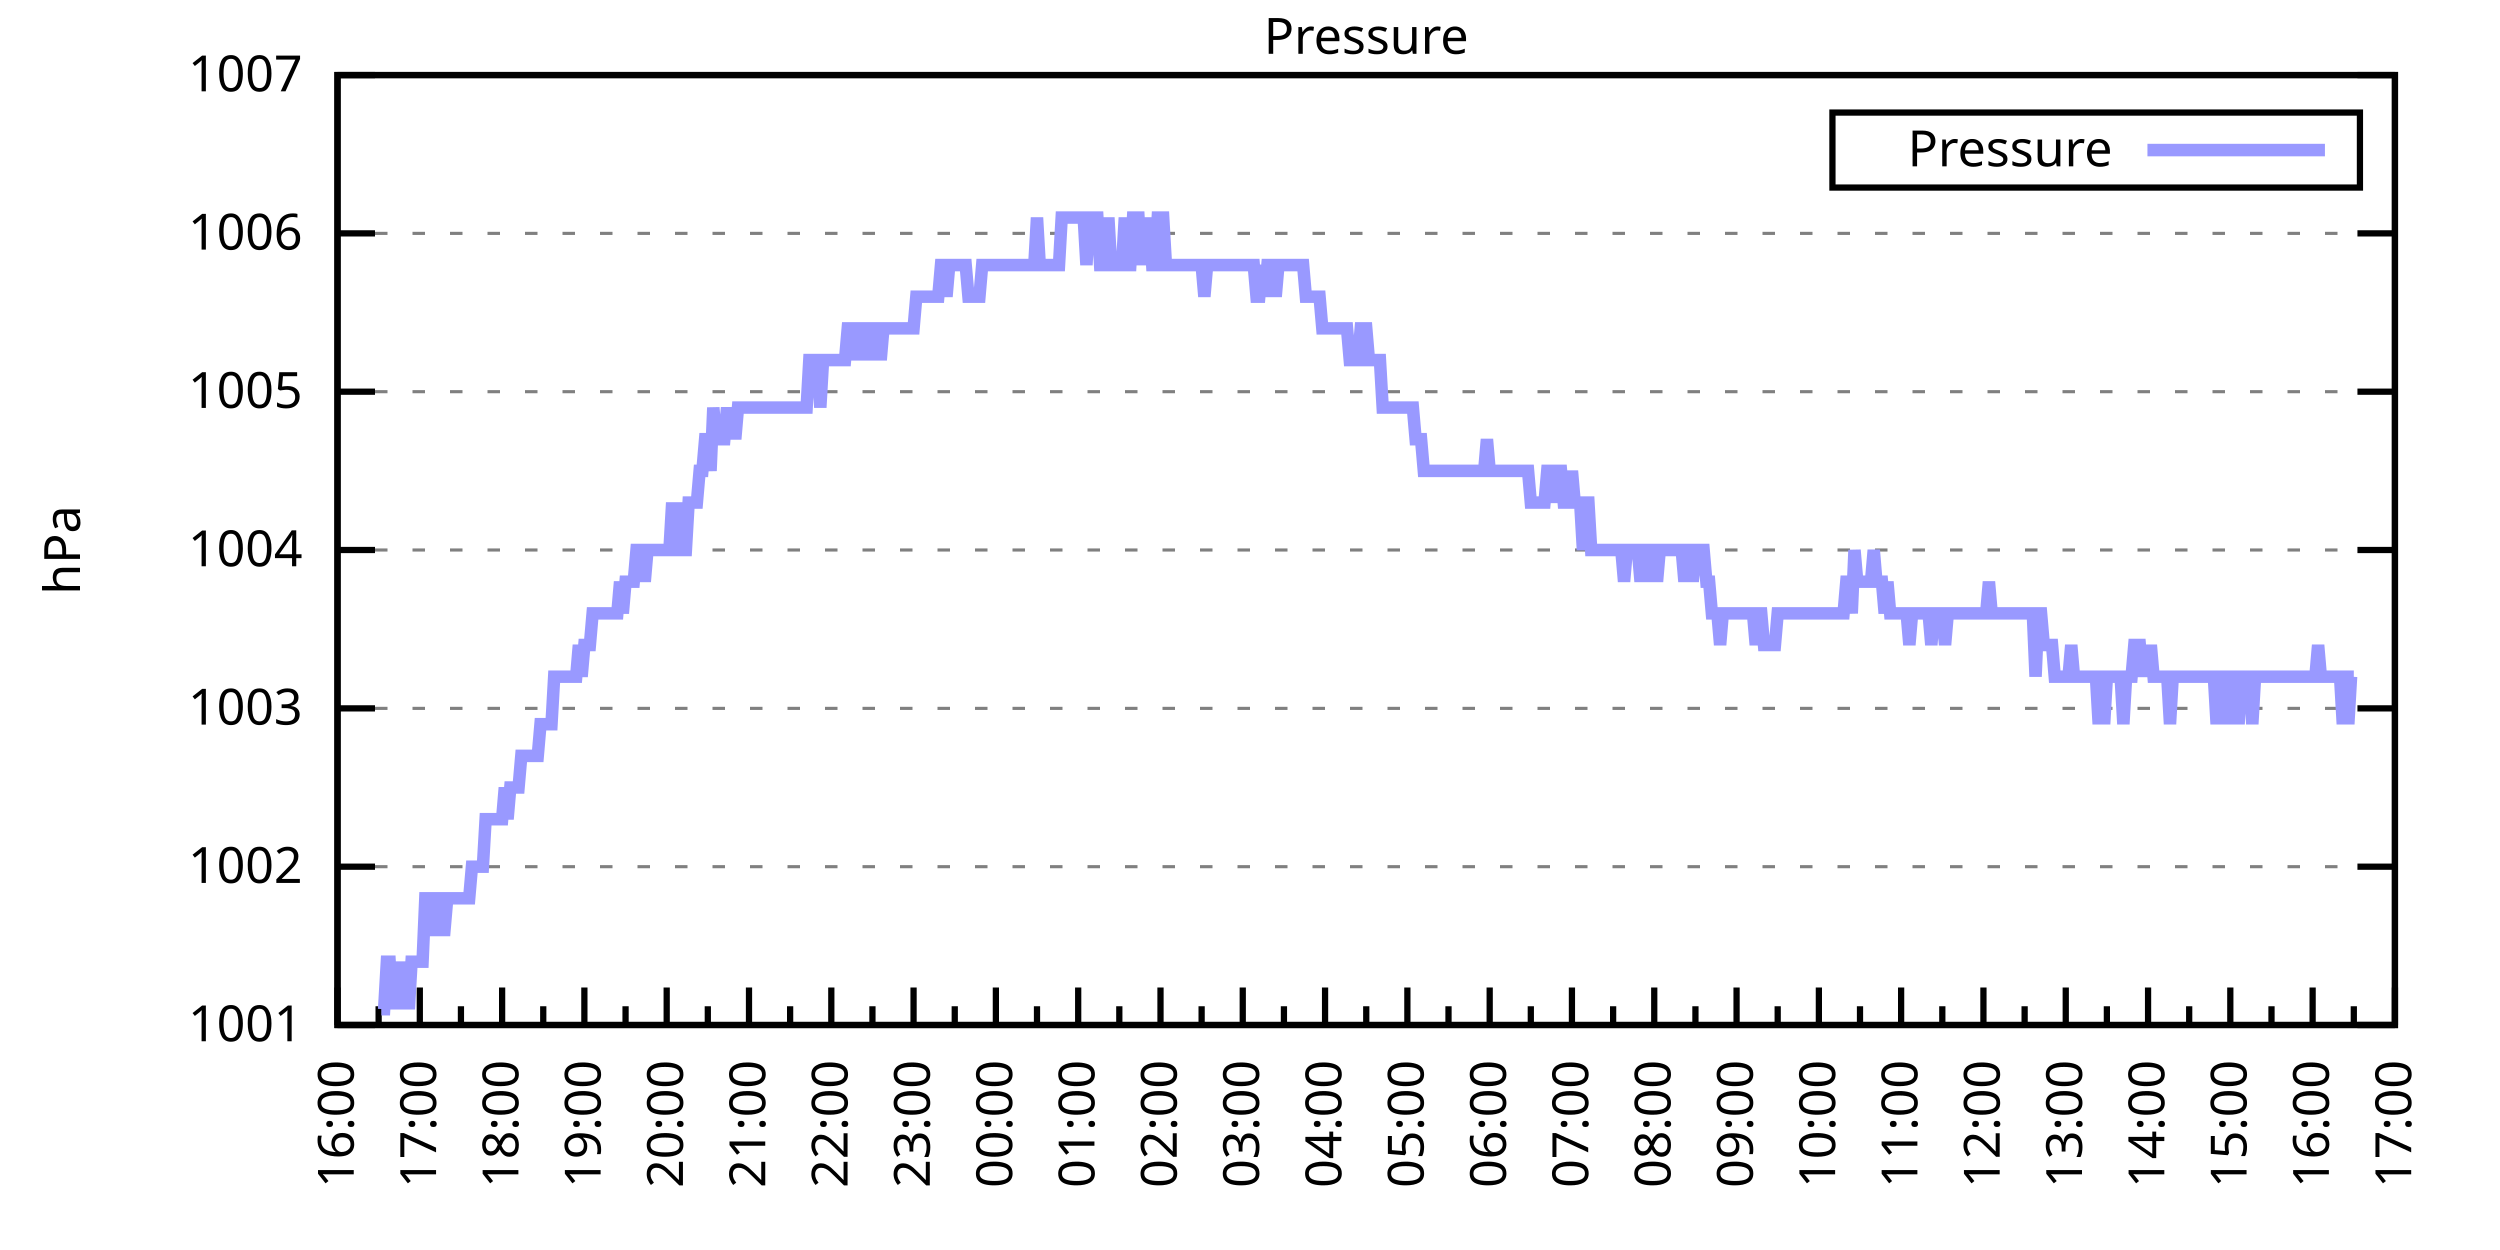
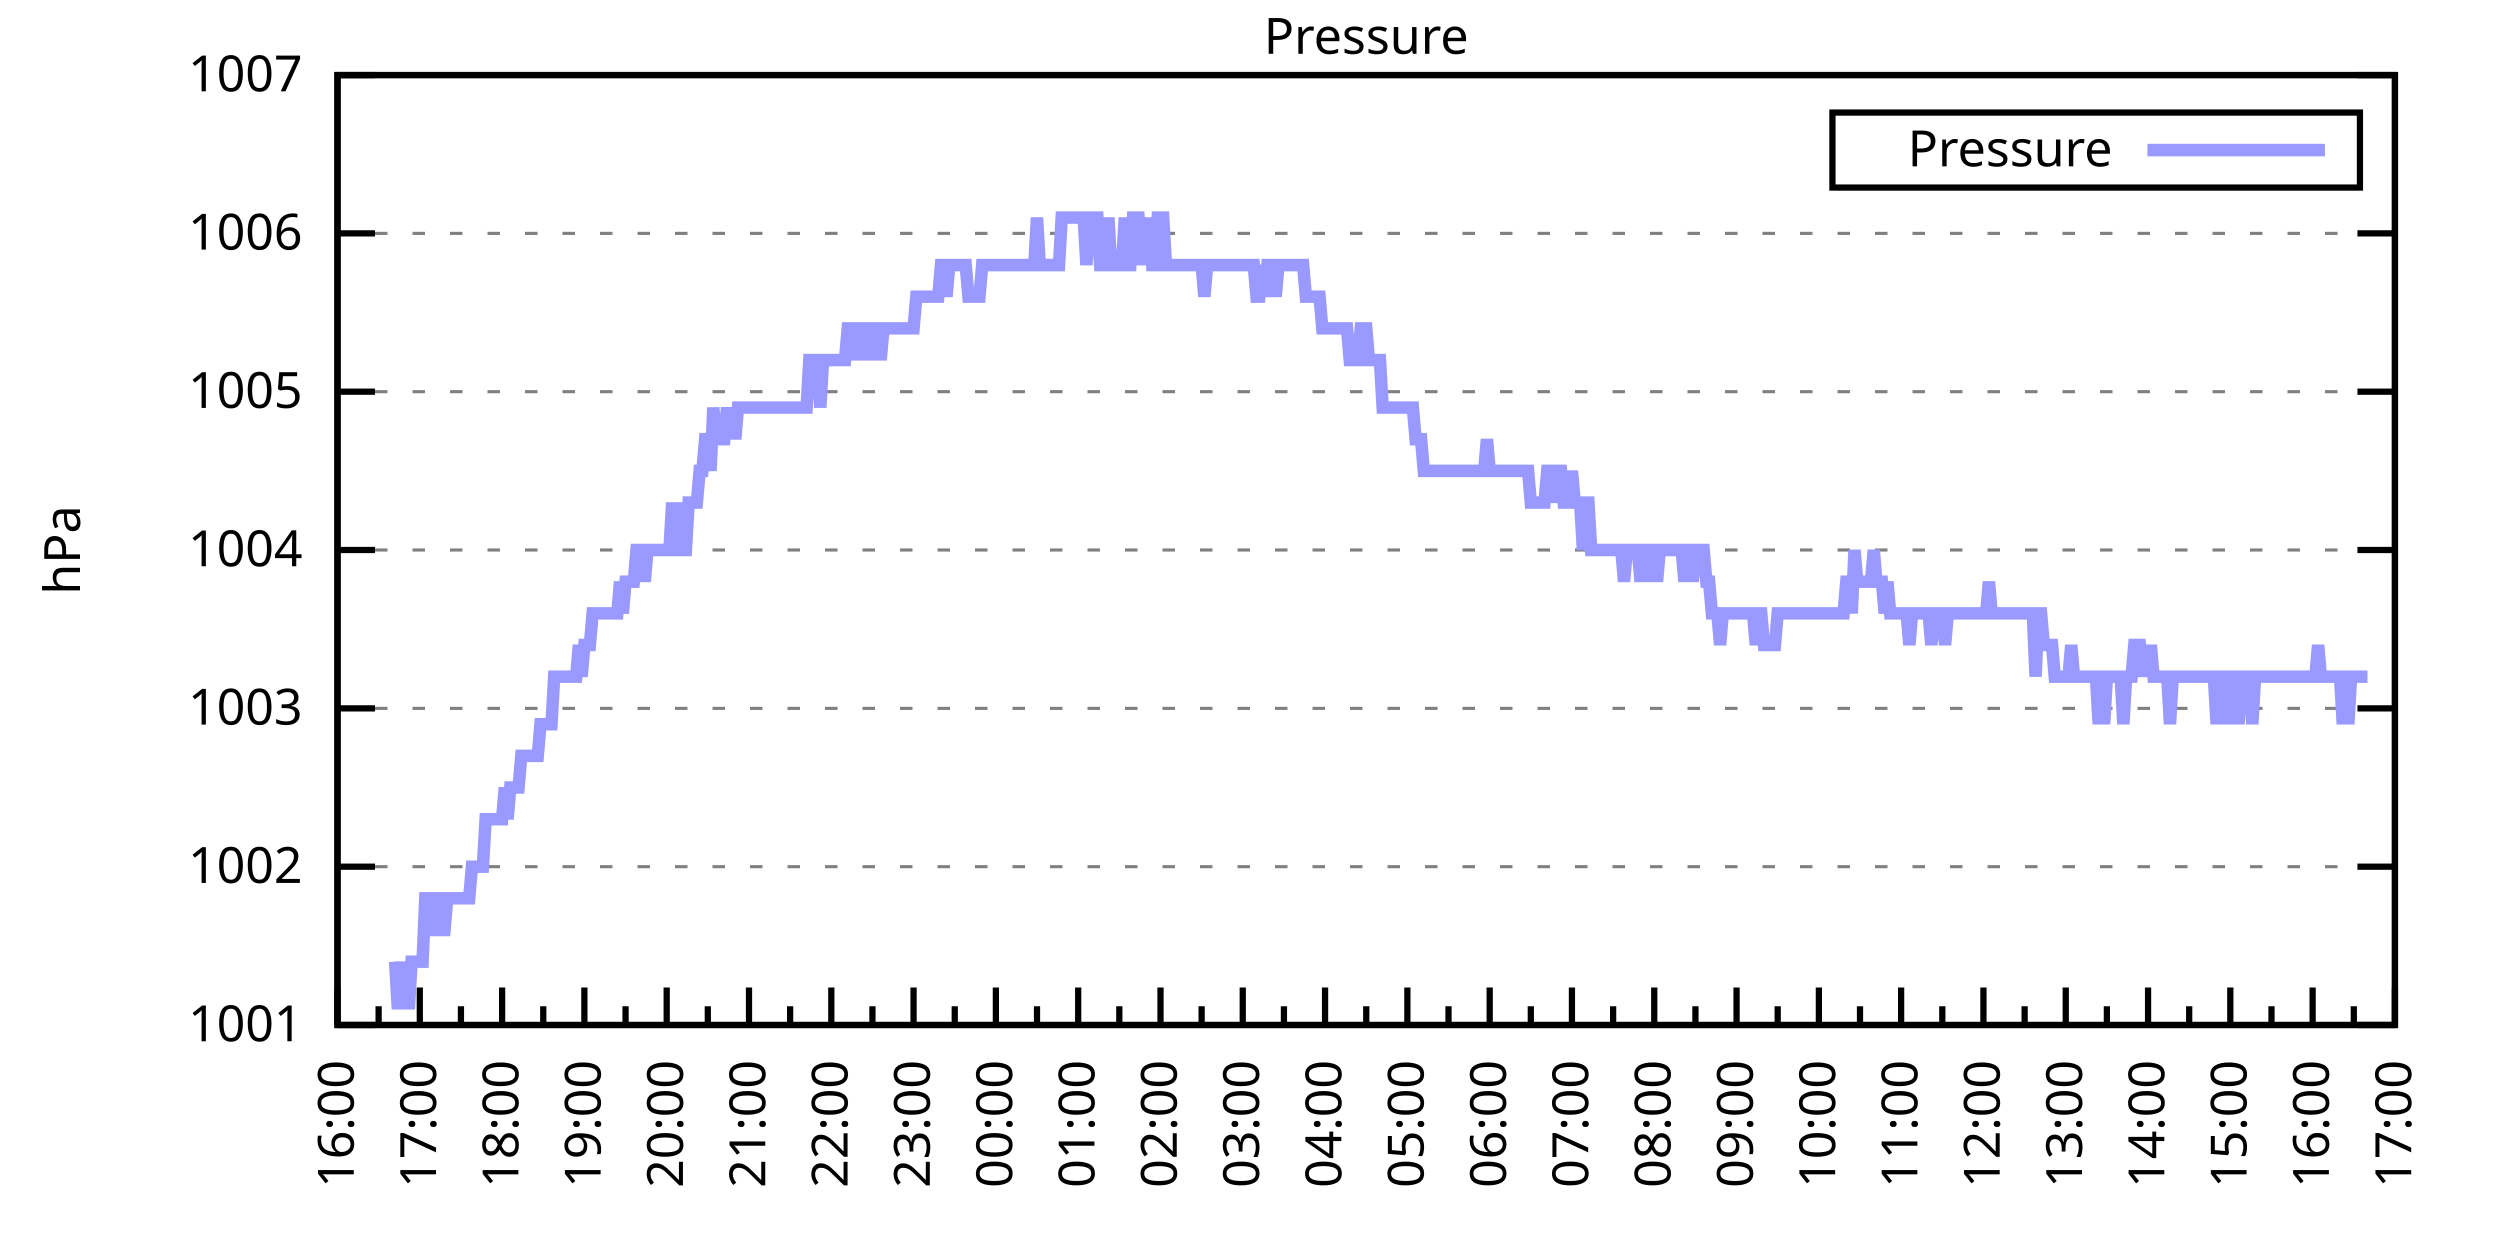
<svg xmlns="http://www.w3.org/2000/svg" xmlns:xlink="http://www.w3.org/1999/xlink" width="400" height="200" viewBox="0 0 400 200">
  <g id="gnuplot_canvas">
    <rect x="0" y="0" width="400" height="200" fill="none" />
    <defs>
      <circle id="gpDot" r="0.5" stroke-width="0.5" stroke="currentColor" />
      <path id="gpPt0" stroke-width="0.333" stroke="currentColor" d="M-1,0 h2 M0,-1 v2" />
      <path id="gpPt1" stroke-width="0.333" stroke="currentColor" d="M-1,-1 L1,1 M1,-1 L-1,1" />
      <path id="gpPt2" stroke-width="0.333" stroke="currentColor" d="M-1,0 L1,0 M0,-1 L0,1 M-1,-1 L1,1 M-1,1 L1,-1" />
      <rect id="gpPt3" stroke-width="0.333" stroke="currentColor" x="-1" y="-1" width="2" height="2" />
      <rect id="gpPt4" stroke-width="0.333" stroke="currentColor" fill="currentColor" x="-1" y="-1" width="2" height="2" />
      <circle id="gpPt5" stroke-width="0.333" stroke="currentColor" cx="0" cy="0" r="1" />
      <use xlink:href="#gpPt5" id="gpPt6" fill="currentColor" stroke="none" />
      <path id="gpPt7" stroke-width="0.333" stroke="currentColor" d="M0,-1.33 L-1.33,0.67 L1.33,0.67 z" />
      <use xlink:href="#gpPt7" id="gpPt8" fill="currentColor" stroke="none" />
      <use xlink:href="#gpPt7" id="gpPt9" stroke="currentColor" transform="rotate(180)" />
      <use xlink:href="#gpPt9" id="gpPt10" fill="currentColor" stroke="none" />
      <use xlink:href="#gpPt3" id="gpPt11" stroke="currentColor" transform="rotate(45)" />
      <use xlink:href="#gpPt11" id="gpPt12" fill="currentColor" stroke="none" />
      <path id="gpPt13" stroke-width="0.333" stroke="currentColor" d="M0,1.330 L1.265,0.411 L0.782,-1.067 L-0.782,-1.076 L-1.265,0.411 z" />
      <use xlink:href="#gpPt13" id="gpPt14" fill="currentColor" stroke="none" />
      <filter id="textbox" filterUnits="objectBoundingBox" x="0" y="0" height="1" width="1">
        <feFlood flood-color="white" flood-opacity="1" result="bgnd" />
        <feComposite in="SourceGraphic" in2="bgnd" operator="atop" />
      </filter>
      <filter id="greybox" filterUnits="objectBoundingBox" x="0" y="0" height="1" width="1">
        <feFlood flood-color="lightgrey" flood-opacity="1" result="grey" />
        <feComposite in="SourceGraphic" in2="grey" operator="atop" />
      </filter>
    </defs>
    <g fill="none" color="white" stroke="currentColor" stroke-width="1.00" stroke-linecap="butt" stroke-linejoin="miter">
</g>
    <g fill="none" color="black" stroke="currentColor" stroke-width="1.00" stroke-linecap="butt" stroke-linejoin="miter">
      <g stroke="none" shape-rendering="crispEdges">
        <polygon fill="rgb(255, 255, 255)" points="54.00,164.00 383.18,164.00 383.18,12.02 54.00,12.02 " />
      </g>
    </g>
    <g fill="none" color="black" stroke="currentColor" stroke-width="1.00" stroke-linecap="butt" stroke-linejoin="miter">
</g>
    <g fill="none" color="black" stroke="black" stroke-width="0.50" stroke-linecap="butt" stroke-linejoin="miter">
</g>
    <g fill="none" color="gray" stroke="currentColor" stroke-width="0.50" stroke-linecap="butt" stroke-linejoin="miter">
      <path stroke="gray" stroke-dasharray="2,4" class="gridline" d="M54.00,164.00 L383.19,164.00  " />
    </g>
    <g fill="none" color="gray" stroke="gray" stroke-width="1.00" stroke-linecap="butt" stroke-linejoin="miter">
</g>
    <g fill="none" color="black" stroke="currentColor" stroke-width="1.00" stroke-linecap="butt" stroke-linejoin="miter">
      <path stroke="black" d="M54.00,164.00 L60.00,164.00 M383.19,164.00 L377.19,164.00  " />
      <g transform="translate(48.40,166.60)" stroke="none" fill="black" font-family="Sans" font-size="8.00" text-anchor="end">
        <text>
          <tspan font-family="Sans"> 1001</tspan>
        </text>
      </g>
    </g>
    <g fill="none" color="black" stroke="currentColor" stroke-width="1.00" stroke-linecap="butt" stroke-linejoin="miter">
</g>
    <g fill="none" color="black" stroke="black" stroke-width="0.50" stroke-linecap="butt" stroke-linejoin="miter">
</g>
    <g fill="none" color="gray" stroke="currentColor" stroke-width="0.50" stroke-linecap="butt" stroke-linejoin="miter">
      <path stroke="gray" stroke-dasharray="2,4" class="gridline" d="M54.00,138.67 L383.19,138.67  " />
    </g>
    <g fill="none" color="gray" stroke="gray" stroke-width="1.00" stroke-linecap="butt" stroke-linejoin="miter">
</g>
    <g fill="none" color="black" stroke="currentColor" stroke-width="1.00" stroke-linecap="butt" stroke-linejoin="miter">
      <path stroke="black" d="M54.00,138.67 L60.00,138.67 M383.19,138.67 L377.19,138.67  " />
      <g transform="translate(48.40,141.27)" stroke="none" fill="black" font-family="Sans" font-size="8.00" text-anchor="end">
        <text>
          <tspan font-family="Sans"> 1002</tspan>
        </text>
      </g>
    </g>
    <g fill="none" color="black" stroke="currentColor" stroke-width="1.00" stroke-linecap="butt" stroke-linejoin="miter">
</g>
    <g fill="none" color="black" stroke="black" stroke-width="0.50" stroke-linecap="butt" stroke-linejoin="miter">
</g>
    <g fill="none" color="gray" stroke="currentColor" stroke-width="0.50" stroke-linecap="butt" stroke-linejoin="miter">
      <path stroke="gray" stroke-dasharray="2,4" class="gridline" d="M54.00,113.34 L383.19,113.34  " />
    </g>
    <g fill="none" color="gray" stroke="gray" stroke-width="1.00" stroke-linecap="butt" stroke-linejoin="miter">
</g>
    <g fill="none" color="black" stroke="currentColor" stroke-width="1.00" stroke-linecap="butt" stroke-linejoin="miter">
      <path stroke="black" d="M54.00,113.34 L60.00,113.34 M383.19,113.34 L377.19,113.34  " />
      <g transform="translate(48.40,115.94)" stroke="none" fill="black" font-family="Sans" font-size="8.00" text-anchor="end">
        <text>
          <tspan font-family="Sans"> 1003</tspan>
        </text>
      </g>
    </g>
    <g fill="none" color="black" stroke="currentColor" stroke-width="1.00" stroke-linecap="butt" stroke-linejoin="miter">
</g>
    <g fill="none" color="black" stroke="black" stroke-width="0.50" stroke-linecap="butt" stroke-linejoin="miter">
</g>
    <g fill="none" color="gray" stroke="currentColor" stroke-width="0.50" stroke-linecap="butt" stroke-linejoin="miter">
      <path stroke="gray" stroke-dasharray="2,4" class="gridline" d="M54.00,88.00 L383.19,88.00  " />
    </g>
    <g fill="none" color="gray" stroke="gray" stroke-width="1.00" stroke-linecap="butt" stroke-linejoin="miter">
</g>
    <g fill="none" color="black" stroke="currentColor" stroke-width="1.00" stroke-linecap="butt" stroke-linejoin="miter">
      <path stroke="black" d="M54.00,88.00 L60.00,88.00 M383.19,88.00 L377.19,88.00  " />
      <g transform="translate(48.40,90.60)" stroke="none" fill="black" font-family="Sans" font-size="8.00" text-anchor="end">
        <text>
          <tspan font-family="Sans"> 1004</tspan>
        </text>
      </g>
    </g>
    <g fill="none" color="black" stroke="currentColor" stroke-width="1.00" stroke-linecap="butt" stroke-linejoin="miter">
</g>
    <g fill="none" color="black" stroke="black" stroke-width="0.50" stroke-linecap="butt" stroke-linejoin="miter">
</g>
    <g fill="none" color="gray" stroke="currentColor" stroke-width="0.50" stroke-linecap="butt" stroke-linejoin="miter">
      <path stroke="gray" stroke-dasharray="2,4" class="gridline" d="M54.00,62.67 L383.19,62.67  " />
    </g>
    <g fill="none" color="gray" stroke="gray" stroke-width="1.00" stroke-linecap="butt" stroke-linejoin="miter">
</g>
    <g fill="none" color="black" stroke="currentColor" stroke-width="1.00" stroke-linecap="butt" stroke-linejoin="miter">
      <path stroke="black" d="M54.00,62.67 L60.00,62.67 M383.19,62.67 L377.19,62.67  " />
      <g transform="translate(48.40,65.27)" stroke="none" fill="black" font-family="Sans" font-size="8.00" text-anchor="end">
        <text>
          <tspan font-family="Sans"> 1005</tspan>
        </text>
      </g>
    </g>
    <g fill="none" color="black" stroke="currentColor" stroke-width="1.00" stroke-linecap="butt" stroke-linejoin="miter">
</g>
    <g fill="none" color="black" stroke="black" stroke-width="0.50" stroke-linecap="butt" stroke-linejoin="miter">
</g>
    <g fill="none" color="gray" stroke="currentColor" stroke-width="0.50" stroke-linecap="butt" stroke-linejoin="miter">
      <path stroke="gray" stroke-dasharray="2,4" class="gridline" d="M54.00,37.34 L383.19,37.34  " />
    </g>
    <g fill="none" color="gray" stroke="gray" stroke-width="1.00" stroke-linecap="butt" stroke-linejoin="miter">
</g>
    <g fill="none" color="black" stroke="currentColor" stroke-width="1.00" stroke-linecap="butt" stroke-linejoin="miter">
      <path stroke="black" d="M54.00,37.34 L60.00,37.34 M383.19,37.34 L377.19,37.34  " />
      <g transform="translate(48.40,39.94)" stroke="none" fill="black" font-family="Sans" font-size="8.00" text-anchor="end">
        <text>
          <tspan font-family="Sans"> 1006</tspan>
        </text>
      </g>
    </g>
    <g fill="none" color="black" stroke="currentColor" stroke-width="1.00" stroke-linecap="butt" stroke-linejoin="miter">
</g>
    <g fill="none" color="black" stroke="black" stroke-width="0.50" stroke-linecap="butt" stroke-linejoin="miter">
</g>
    <g fill="none" color="gray" stroke="currentColor" stroke-width="0.50" stroke-linecap="butt" stroke-linejoin="miter">
      <path stroke="gray" stroke-dasharray="2,4" class="gridline" d="M54.00,12.01 L383.19,12.01  " />
    </g>
    <g fill="none" color="gray" stroke="gray" stroke-width="1.00" stroke-linecap="butt" stroke-linejoin="miter">
</g>
    <g fill="none" color="black" stroke="currentColor" stroke-width="1.00" stroke-linecap="butt" stroke-linejoin="miter">
      <path stroke="black" d="M54.00,12.01 L60.00,12.01 M383.19,12.01 L377.19,12.01  " />
      <g transform="translate(48.40,14.61)" stroke="none" fill="black" font-family="Sans" font-size="8.00" text-anchor="end">
        <text>
          <tspan font-family="Sans"> 1007</tspan>
        </text>
      </g>
    </g>
    <g fill="none" color="black" stroke="currentColor" stroke-width="1.00" stroke-linecap="butt" stroke-linejoin="miter">
      <path stroke="black" d="M54.00,164.00 L54.00,158.00  " />
      <g transform="translate(56.60,169.60) rotate(270)" stroke="none" fill="black" font-family="Sans" font-size="8.00" text-anchor="end">
        <text>
          <tspan font-family="Sans">16:00</tspan>
        </text>
      </g>
    </g>
    <g fill="none" color="black" stroke="currentColor" stroke-width="1.00" stroke-linecap="butt" stroke-linejoin="miter">
      <path stroke="black" d="M60.58,164.00 L60.58,161.00 M67.17,164.00 L67.17,158.00  " />
      <g transform="translate(69.77,169.60) rotate(270)" stroke="none" fill="black" font-family="Sans" font-size="8.00" text-anchor="end">
        <text>
          <tspan font-family="Sans">17:00</tspan>
        </text>
      </g>
    </g>
    <g fill="none" color="black" stroke="currentColor" stroke-width="1.00" stroke-linecap="butt" stroke-linejoin="miter">
      <path stroke="black" d="M73.75,164.00 L73.75,161.00 M80.34,164.00 L80.34,158.00  " />
      <g transform="translate(82.94,169.60) rotate(270)" stroke="none" fill="black" font-family="Sans" font-size="8.00" text-anchor="end">
        <text>
          <tspan font-family="Sans">18:00</tspan>
        </text>
      </g>
    </g>
    <g fill="none" color="black" stroke="currentColor" stroke-width="1.00" stroke-linecap="butt" stroke-linejoin="miter">
      <path stroke="black" d="M86.92,164.00 L86.92,161.00 M93.50,164.00 L93.50,158.00  " />
      <g transform="translate(96.10,169.60) rotate(270)" stroke="none" fill="black" font-family="Sans" font-size="8.00" text-anchor="end">
        <text>
          <tspan font-family="Sans">19:00</tspan>
        </text>
      </g>
    </g>
    <g fill="none" color="black" stroke="currentColor" stroke-width="1.00" stroke-linecap="butt" stroke-linejoin="miter">
      <path stroke="black" d="M100.09,164.00 L100.09,161.00 M106.67,164.00 L106.67,158.00  " />
      <g transform="translate(109.27,169.60) rotate(270)" stroke="none" fill="black" font-family="Sans" font-size="8.00" text-anchor="end">
        <text>
          <tspan font-family="Sans">20:00</tspan>
        </text>
      </g>
    </g>
    <g fill="none" color="black" stroke="currentColor" stroke-width="1.00" stroke-linecap="butt" stroke-linejoin="miter">
      <path stroke="black" d="M113.25,164.00 L113.25,161.00 M119.84,164.00 L119.84,158.00  " />
      <g transform="translate(122.44,169.60) rotate(270)" stroke="none" fill="black" font-family="Sans" font-size="8.00" text-anchor="end">
        <text>
          <tspan font-family="Sans">21:00</tspan>
        </text>
      </g>
    </g>
    <g fill="none" color="black" stroke="currentColor" stroke-width="1.00" stroke-linecap="butt" stroke-linejoin="miter">
      <path stroke="black" d="M126.42,164.00 L126.42,161.00 M133.01,164.00 L133.01,158.00  " />
      <g transform="translate(135.61,169.60) rotate(270)" stroke="none" fill="black" font-family="Sans" font-size="8.00" text-anchor="end">
        <text>
          <tspan font-family="Sans">22:00</tspan>
        </text>
      </g>
    </g>
    <g fill="none" color="black" stroke="currentColor" stroke-width="1.00" stroke-linecap="butt" stroke-linejoin="miter">
      <path stroke="black" d="M139.59,164.00 L139.59,161.00 M146.17,164.00 L146.17,158.00  " />
      <g transform="translate(148.77,169.60) rotate(270)" stroke="none" fill="black" font-family="Sans" font-size="8.00" text-anchor="end">
        <text>
          <tspan font-family="Sans">23:00</tspan>
        </text>
      </g>
    </g>
    <g fill="none" color="black" stroke="currentColor" stroke-width="1.00" stroke-linecap="butt" stroke-linejoin="miter">
      <path stroke="black" d="M152.76,164.00 L152.76,161.00 M159.34,164.00 L159.34,158.00  " />
      <g transform="translate(161.94,169.60) rotate(270)" stroke="none" fill="black" font-family="Sans" font-size="8.00" text-anchor="end">
        <text>
          <tspan font-family="Sans">00:00</tspan>
        </text>
      </g>
    </g>
    <g fill="none" color="black" stroke="currentColor" stroke-width="1.00" stroke-linecap="butt" stroke-linejoin="miter">
      <path stroke="black" d="M165.92,164.00 L165.92,161.00 M172.51,164.00 L172.51,158.00  " />
      <g transform="translate(175.11,169.60) rotate(270)" stroke="none" fill="black" font-family="Sans" font-size="8.00" text-anchor="end">
        <text>
          <tspan font-family="Sans">01:00</tspan>
        </text>
      </g>
    </g>
    <g fill="none" color="black" stroke="currentColor" stroke-width="1.00" stroke-linecap="butt" stroke-linejoin="miter">
      <path stroke="black" d="M179.09,164.00 L179.09,161.00 M185.68,164.00 L185.68,158.00  " />
      <g transform="translate(188.28,169.60) rotate(270)" stroke="none" fill="black" font-family="Sans" font-size="8.00" text-anchor="end">
        <text>
          <tspan font-family="Sans">02:00</tspan>
        </text>
      </g>
    </g>
    <g fill="none" color="black" stroke="currentColor" stroke-width="1.00" stroke-linecap="butt" stroke-linejoin="miter">
      <path stroke="black" d="M192.26,164.00 L192.26,161.00 M198.84,164.00 L198.84,158.00  " />
      <g transform="translate(201.44,169.60) rotate(270)" stroke="none" fill="black" font-family="Sans" font-size="8.00" text-anchor="end">
        <text>
          <tspan font-family="Sans">03:00</tspan>
        </text>
      </g>
    </g>
    <g fill="none" color="black" stroke="currentColor" stroke-width="1.00" stroke-linecap="butt" stroke-linejoin="miter">
      <path stroke="black" d="M205.43,164.00 L205.43,161.00 M212.01,164.00 L212.01,158.00  " />
      <g transform="translate(214.61,169.60) rotate(270)" stroke="none" fill="black" font-family="Sans" font-size="8.00" text-anchor="end">
        <text>
          <tspan font-family="Sans">04:00</tspan>
        </text>
      </g>
    </g>
    <g fill="none" color="black" stroke="currentColor" stroke-width="1.00" stroke-linecap="butt" stroke-linejoin="miter">
      <path stroke="black" d="M218.60,164.00 L218.60,161.00 M225.18,164.00 L225.18,158.00  " />
      <g transform="translate(227.78,169.60) rotate(270)" stroke="none" fill="black" font-family="Sans" font-size="8.00" text-anchor="end">
        <text>
          <tspan font-family="Sans">05:00</tspan>
        </text>
      </g>
    </g>
    <g fill="none" color="black" stroke="currentColor" stroke-width="1.00" stroke-linecap="butt" stroke-linejoin="miter">
      <path stroke="black" d="M231.76,164.00 L231.76,161.00 M238.35,164.00 L238.35,158.00  " />
      <g transform="translate(240.95,169.60) rotate(270)" stroke="none" fill="black" font-family="Sans" font-size="8.00" text-anchor="end">
        <text>
          <tspan font-family="Sans">06:00</tspan>
        </text>
      </g>
    </g>
    <g fill="none" color="black" stroke="currentColor" stroke-width="1.00" stroke-linecap="butt" stroke-linejoin="miter">
      <path stroke="black" d="M244.93,164.00 L244.93,161.00 M251.51,164.00 L251.51,158.00  " />
      <g transform="translate(254.11,169.60) rotate(270)" stroke="none" fill="black" font-family="Sans" font-size="8.00" text-anchor="end">
        <text>
          <tspan font-family="Sans">07:00</tspan>
        </text>
      </g>
    </g>
    <g fill="none" color="black" stroke="currentColor" stroke-width="1.00" stroke-linecap="butt" stroke-linejoin="miter">
      <path stroke="black" d="M258.10,164.00 L258.10,161.00 M264.68,164.00 L264.68,158.00  " />
      <g transform="translate(267.28,169.60) rotate(270)" stroke="none" fill="black" font-family="Sans" font-size="8.00" text-anchor="end">
        <text>
          <tspan font-family="Sans">08:00</tspan>
        </text>
      </g>
    </g>
    <g fill="none" color="black" stroke="currentColor" stroke-width="1.00" stroke-linecap="butt" stroke-linejoin="miter">
      <path stroke="black" d="M271.27,164.00 L271.27,161.00 M277.85,164.00 L277.85,158.00  " />
      <g transform="translate(280.45,169.60) rotate(270)" stroke="none" fill="black" font-family="Sans" font-size="8.00" text-anchor="end">
        <text>
          <tspan font-family="Sans">09:00</tspan>
        </text>
      </g>
    </g>
    <g fill="none" color="black" stroke="currentColor" stroke-width="1.00" stroke-linecap="butt" stroke-linejoin="miter">
      <path stroke="black" d="M284.43,164.00 L284.43,161.00 M291.02,164.00 L291.02,158.00  " />
      <g transform="translate(293.62,169.60) rotate(270)" stroke="none" fill="black" font-family="Sans" font-size="8.00" text-anchor="end">
        <text>
          <tspan font-family="Sans">10:00</tspan>
        </text>
      </g>
    </g>
    <g fill="none" color="black" stroke="currentColor" stroke-width="1.00" stroke-linecap="butt" stroke-linejoin="miter">
      <path stroke="black" d="M297.60,164.00 L297.60,161.00 M304.18,164.00 L304.18,158.00  " />
      <g transform="translate(306.78,169.60) rotate(270)" stroke="none" fill="black" font-family="Sans" font-size="8.00" text-anchor="end">
        <text>
          <tspan font-family="Sans">11:00</tspan>
        </text>
      </g>
    </g>
    <g fill="none" color="black" stroke="currentColor" stroke-width="1.00" stroke-linecap="butt" stroke-linejoin="miter">
      <path stroke="black" d="M310.77,164.00 L310.77,161.00 M317.35,164.00 L317.35,158.00  " />
      <g transform="translate(319.95,169.60) rotate(270)" stroke="none" fill="black" font-family="Sans" font-size="8.00" text-anchor="end">
        <text>
          <tspan font-family="Sans">12:00</tspan>
        </text>
      </g>
    </g>
    <g fill="none" color="black" stroke="currentColor" stroke-width="1.00" stroke-linecap="butt" stroke-linejoin="miter">
      <path stroke="black" d="M323.94,164.00 L323.94,161.00 M330.52,164.00 L330.52,158.00  " />
      <g transform="translate(333.12,169.60) rotate(270)" stroke="none" fill="black" font-family="Sans" font-size="8.00" text-anchor="end">
        <text>
          <tspan font-family="Sans">13:00</tspan>
        </text>
      </g>
    </g>
    <g fill="none" color="black" stroke="currentColor" stroke-width="1.00" stroke-linecap="butt" stroke-linejoin="miter">
      <path stroke="black" d="M337.10,164.00 L337.10,161.00 M343.69,164.00 L343.69,158.00  " />
      <g transform="translate(346.29,169.60) rotate(270)" stroke="none" fill="black" font-family="Sans" font-size="8.00" text-anchor="end">
        <text>
          <tspan font-family="Sans">14:00</tspan>
        </text>
      </g>
    </g>
    <g fill="none" color="black" stroke="currentColor" stroke-width="1.00" stroke-linecap="butt" stroke-linejoin="miter">
      <path stroke="black" d="M350.27,164.00 L350.27,161.00 M356.85,164.00 L356.85,158.00  " />
      <g transform="translate(359.45,169.60) rotate(270)" stroke="none" fill="black" font-family="Sans" font-size="8.00" text-anchor="end">
        <text>
          <tspan font-family="Sans">15:00</tspan>
        </text>
      </g>
    </g>
    <g fill="none" color="black" stroke="currentColor" stroke-width="1.00" stroke-linecap="butt" stroke-linejoin="miter">
      <path stroke="black" d="M363.44,164.00 L363.44,161.00 M370.02,164.00 L370.02,158.00  " />
      <g transform="translate(372.62,169.60) rotate(270)" stroke="none" fill="black" font-family="Sans" font-size="8.00" text-anchor="end">
        <text>
          <tspan font-family="Sans">16:00</tspan>
        </text>
      </g>
    </g>
    <g fill="none" color="black" stroke="currentColor" stroke-width="1.00" stroke-linecap="butt" stroke-linejoin="miter">
      <path stroke="black" d="M376.61,164.00 L376.61,161.00 M383.19,164.00 L383.19,158.00  " />
      <g transform="translate(385.79,169.60) rotate(270)" stroke="none" fill="black" font-family="Sans" font-size="8.00" text-anchor="end">
        <text>
          <tspan font-family="Sans">17:00</tspan>
        </text>
      </g>
    </g>
    <g fill="none" color="black" stroke="currentColor" stroke-width="1.00" stroke-linecap="butt" stroke-linejoin="miter">
</g>
    <g fill="none" color="black" stroke="currentColor" stroke-width="1.00" stroke-linecap="butt" stroke-linejoin="miter">
      <path stroke="black" d="M54.00,12.01 L54.00,164.00 L383.19,164.00 L383.19,12.01 L54.00,12.01 Z  " />
    </g>
    <g fill="none" color="black" stroke="currentColor" stroke-width="1.00" stroke-linecap="butt" stroke-linejoin="miter">
      <g transform="translate(12.80,88.01) rotate(270)" stroke="none" fill="black" font-family="Sans" font-size="8.00" text-anchor="middle">
        <text>
          <tspan font-family="Sans">hPa</tspan>
        </text>
      </g>
    </g>
    <g fill="none" color="black" stroke="currentColor" stroke-width="1.00" stroke-linecap="butt" stroke-linejoin="miter">
</g>
    <g fill="none" color="black" stroke="currentColor" stroke-width="1.00" stroke-linecap="butt" stroke-linejoin="miter">
      <path stroke="black" d="M293.19,30.01 L293.19,18.01 L377.59,18.01 L377.59,30.01 L293.19,30.01 Z  " />
    </g>
    <g id="Pressure_plot_1">
      <g fill="none" color="white" stroke="black" stroke-width="2.00" stroke-linecap="butt" stroke-linejoin="miter">
</g>
      <g fill="none" color="black" stroke="currentColor" stroke-width="2.00" stroke-linecap="butt" stroke-linejoin="miter">
        <g transform="translate(337.99,26.61)" stroke="none" fill="black" font-family="Sans" font-size="8.00" text-anchor="end">
          <text>
            <tspan font-family="Sans">Pressure</tspan>
          </text>
        </g>
      </g>
      <g fill="none" color="black" stroke="currentColor" stroke-width="2.00" stroke-linecap="butt" stroke-linejoin="miter">
-         <path stroke="rgb(153, 153, 255)" d="M343.59,24.01 L371.99,24.01 M61.02,161.47 L61.46,161.47 L61.90,153.87 L62.34,153.87 L62.78,161.47 L63.22,153.87   L63.66,161.47 L64.10,153.87 L64.53,161.47 L64.97,153.87 L65.41,161.47 L65.85,153.87 L66.29,153.87 L66.73,153.87   L67.17,153.87 L67.61,153.87 L68.05,143.73 L68.48,143.73 L68.92,148.80 L69.36,148.80 L69.80,143.73 L70.24,143.73   L70.68,148.80 L71.12,148.80 L71.56,143.73 L72.00,143.73 L72.43,143.73 L72.87,143.73 L73.31,143.73 L73.75,143.73   L74.19,143.73 L74.63,143.73 L75.07,143.73 L75.51,138.67 L75.95,138.67 L76.38,138.67 L76.82,138.67 L77.26,138.67   L77.70,131.07 L78.14,131.07 L78.58,131.07 L79.02,131.07 L79.46,131.07 L79.90,131.07 L80.34,131.07 L80.77,126.00   L81.21,131.07 L81.65,126.00 L82.09,126.00 L82.53,126.00 L82.97,126.00 L83.41,120.94 L83.85,120.94 L84.29,120.94   L84.72,120.94 L85.16,120.94 L85.60,120.94 L86.04,120.94 L86.48,115.87 L86.92,115.87 L87.36,115.87 L87.80,115.87   L88.24,115.87 L88.67,108.27 L89.11,108.27 L89.55,108.27 L89.99,108.27 L90.43,108.27 L90.87,108.27 L91.31,108.27   L91.75,108.27 L92.19,108.27 L92.62,103.20 L93.06,108.27 L93.50,103.20 L93.94,103.20 L94.38,103.20 L94.82,98.14   L95.26,98.14 L95.70,98.14 L96.14,98.14 L96.58,98.14 L97.01,98.14 L97.45,98.14 L97.89,98.14 L98.33,98.14   L98.77,98.14 L99.21,93.07 L99.65,98.14 L100.09,93.07 L100.53,93.07 L100.96,93.07 L101.40,93.07 L101.84,88.00   L102.28,88.00 L102.72,88.00 L103.16,93.07 L103.60,88.00 L104.04,88.00 L104.48,88.00 L104.91,88.00 L105.35,88.00   L105.79,88.00 L106.23,88.00 L106.67,88.00 L107.11,88.00 L107.55,80.41 L107.99,88.00 L108.43,80.41 L108.87,88.00   L109.30,88.00 L109.74,88.00 L110.18,80.41 L110.62,80.41 L111.06,80.41 L111.50,80.41 L111.94,75.34 L112.38,75.34   L112.82,70.27 L113.25,70.27 L113.69,75.34 L114.13,65.21 L114.57,70.27 L115.01,70.27 L115.45,70.27 L115.89,70.27   L116.33,65.21 L116.77,70.27 L117.20,65.21 L117.64,70.27 L118.08,65.21 L118.52,65.21 L118.96,65.21 L119.40,65.21   L119.84,65.21 L120.28,65.21 L120.72,65.21 L121.15,65.21 L121.59,65.21 L122.03,65.21 L122.47,65.21 L122.91,65.21   L123.35,65.21 L123.79,65.21 L124.23,65.21 L124.67,65.21 L125.11,65.21 L125.54,65.21 L125.98,65.21 L126.42,65.21   L126.86,65.21 L127.30,65.21 L127.74,65.21 L128.18,65.21 L128.62,65.21 L129.06,65.21 L129.49,57.61 L129.93,57.61   L130.37,57.61 L130.81,57.61 L131.25,65.21 L131.69,57.61 L132.13,57.61 L132.57,57.61 L133.01,57.61 L133.44,57.61   L133.88,57.61 L134.32,57.61 L134.76,57.61 L135.20,57.61 L135.64,52.54 L136.08,52.54 L136.52,52.54 L136.96,57.61   L137.39,52.54 L137.83,57.61 L138.27,52.54 L138.71,52.54 L139.15,52.54 L139.59,57.61 L140.03,52.54 L140.47,52.54   L140.91,57.61 L141.35,52.54 L141.78,52.54 L142.22,52.54 L142.66,52.54 L143.10,52.54 L143.54,52.54 L143.98,52.54   L144.42,52.54 L144.86,52.54 L145.30,52.54 L145.73,52.54 L146.17,52.54 L146.61,47.47 L147.05,47.47 L147.49,47.47   L147.93,47.47 L148.37,47.47 L148.81,47.47 L149.25,47.47 L149.68,47.47 L150.12,47.47 L150.56,42.41 L151.00,42.41   L151.44,47.47 L151.88,42.41 L152.32,42.41 L152.76,42.41 L153.20,42.41 L153.63,42.41 L154.07,42.41 L154.51,42.41   L154.95,47.47 L155.39,47.47 L155.83,47.47 L156.27,47.47 L156.71,47.47 L157.15,42.41 L157.59,42.41 L158.02,42.41   L158.46,42.41 L158.90,42.41 L159.34,42.41 L159.78,42.41 L160.22,42.41 L160.66,42.41 L161.10,42.41 L161.54,42.41   L161.97,42.41 L162.41,42.41 L162.85,42.41 L163.29,42.41 L163.73,42.41 L164.17,42.41 L164.61,42.41 L165.05,42.41   L165.49,42.41 L165.92,34.81 L166.36,42.41 L166.80,42.41 L167.24,42.41 L167.68,42.41 L168.12,42.41 L168.56,42.41   L169.00,42.41 L169.44,42.41 L169.87,34.81 L170.31,34.81 L170.75,34.81 L171.19,34.81 L171.63,34.81 L172.07,34.81   L172.51,34.81 L172.95,34.81 L173.39,34.81 L173.83,42.41 L174.26,34.81 L174.70,34.81 L175.14,34.81 L175.58,34.81   L176.02,42.41 L176.46,42.41 L176.90,42.41 L177.34,34.81 L177.78,42.41 L178.21,42.41 L178.65,42.41 L179.09,42.41   L179.53,42.41 L179.97,34.81 L180.41,42.41 L180.85,42.41 L181.29,34.81 L181.73,34.81 L182.16,34.81 L182.60,42.41   L183.04,34.81 L183.48,42.41 L183.92,34.81 L184.36,42.41 L184.80,42.41 L185.24,34.81 L185.68,34.81 L186.11,34.81   L186.55,42.41 L186.99,42.41 L187.43,42.41 L187.87,42.41 L188.31,42.41 L188.75,42.41 L189.19,42.41 L189.63,42.41   L190.07,42.41 L190.50,42.41 L190.94,42.41 L191.38,42.41 L191.82,42.41 L192.26,42.41 L192.70,47.47 L193.14,42.41   L193.58,42.41 L194.02,42.41 L194.45,42.41 L194.89,42.41 L195.33,42.41 L195.77,42.41 L196.21,42.41 L196.65,42.41   L197.09,42.41 L197.53,42.41 L197.97,42.41 L198.40,42.41 L198.84,42.41 L199.28,42.41 L199.72,42.41 L200.16,42.41   L200.60,42.41 L201.04,47.47 L201.48,47.47 L201.92,42.41 L202.35,47.47 L202.79,42.41 L203.23,42.41 L203.67,42.41   L204.11,47.47 L204.55,42.41 L204.99,42.41 L205.43,42.41 L205.87,42.41 L206.31,42.41 L206.74,42.41 L207.18,42.41   L207.62,42.41 L208.06,42.41 L208.50,42.41 L208.94,47.47 L209.38,47.47 L209.82,47.47 L210.26,47.47 L210.69,47.47   L211.13,47.47 L211.57,52.54 L212.01,52.54 L212.45,52.54 L212.89,52.54 L213.33,52.54 L213.77,52.54 L214.21,52.54   L214.64,52.54 L215.08,52.54 L215.52,52.54 L215.96,57.61 L216.40,57.61 L216.84,57.61 L217.28,57.61 L217.72,52.54   L218.16,52.54 L218.60,52.54 L219.03,57.61 L219.47,57.61 L219.91,57.61 L220.35,57.61 L220.79,57.61 L221.23,65.21   L221.67,65.21 L222.11,65.21 L222.55,65.21 L222.98,65.21 L223.42,65.21 L223.86,65.21 L224.30,65.21 L224.74,65.21   L225.18,65.21 L225.62,65.21 L226.06,65.21 L226.50,70.27 L226.93,70.27 L227.37,70.27 L227.81,75.34 L228.25,75.34   L228.69,75.34 L229.13,75.34 L229.57,75.34 L230.01,75.34 L230.45,75.34 L230.88,75.34 L231.32,75.34 L231.76,75.34   L232.20,75.34 L232.64,75.34 L233.08,75.34 L233.52,75.34 L233.96,75.34 L234.40,75.34 L234.84,75.34 L235.27,75.34   L235.71,75.34 L236.15,75.34 L236.59,75.34 L237.03,75.34 L237.47,75.34 L237.91,70.27 L238.35,75.34 L238.79,75.34   L239.22,75.34 L239.66,75.34 L240.10,75.34 L240.54,75.34 L240.98,75.34 L241.42,75.34 L241.86,75.34 L242.30,75.34   L242.74,75.34 L243.17,75.34 L243.61,75.34 L244.05,75.34 L244.49,75.34 L244.93,80.41 L245.37,80.41 L245.81,80.41   L246.25,80.41 L246.69,80.41 L247.12,80.41 L247.56,75.34 L248.00,75.34 L248.44,75.34 L248.88,80.41 L249.32,75.34   L249.76,75.34 L250.20,80.41 L250.64,80.41 L251.08,80.41 L251.51,75.34 L251.95,80.41 L252.39,80.41 L252.83,80.41   L253.27,88.00 L253.71,80.41 L254.15,80.41 L254.59,88.00 L255.03,88.00 L255.46,88.00 L255.90,88.00 L256.34,88.00   L256.78,88.00 L257.22,88.00 L257.66,88.00 L258.10,88.00 L258.54,88.00 L258.98,88.00 L259.41,88.00 L259.85,93.07   L260.29,88.00 L260.73,88.00 L261.17,88.00 L261.61,88.00 L262.05,88.00 L262.49,93.07 L262.93,88.00 L263.36,88.00   L263.80,93.07 L264.24,88.00 L264.68,88.00 L265.12,93.07 L265.56,88.00 L266.00,88.00 L266.44,88.00 L266.88,88.00   L267.32,88.00 L267.75,88.00 L268.19,88.00 L268.63,88.00 L269.07,88.00 L269.51,93.07 L269.95,88.00 L270.39,88.00   L270.83,93.07 L271.27,88.00 L271.70,88.00 L272.14,88.00 L272.58,88.00 L273.02,93.07 L273.46,93.07 L273.90,98.14   L274.34,98.14 L274.78,98.14 L275.22,103.20 L275.65,98.14 L276.09,98.14 L276.53,98.14 L276.97,98.14 L277.41,98.14   L277.85,98.14 L278.29,98.14 L278.73,98.14 L279.17,98.14 L279.60,98.14 L280.04,98.14 L280.48,98.14 L280.92,103.20   L281.36,98.14 L281.80,98.14 L282.24,103.20 L282.68,103.20 L283.12,103.20 L283.56,103.20 L283.99,103.20 L284.43,98.14   L284.87,98.14 L285.31,98.14 L285.75,98.14 L286.19,98.14 L286.63,98.14 L287.07,98.14 L287.51,98.14 L287.94,98.14   L288.38,98.14 L288.82,98.14 L289.26,98.14 L289.70,98.14 L290.14,98.14 L290.58,98.14 L291.02,98.14 L291.46,98.14   L291.89,98.14 L292.33,98.14 L292.77,98.14 L293.21,98.14 L293.65,98.14 L294.09,98.14 L294.53,98.14 L294.97,98.14   L295.41,93.07 L295.84,93.07 L296.28,98.14 L296.72,88.00 L297.16,93.07 L297.60,93.07 L298.04,93.07 L298.48,93.07   L298.92,93.07 L299.36,93.07 L299.80,88.00 L300.23,93.07 L300.67,93.07 L301.11,93.07 L301.55,98.14 L301.99,93.07   L302.43,98.14 L302.87,98.14 L303.31,98.14 L303.75,98.14 L304.18,98.14 L304.62,98.14 L305.06,98.14 L305.50,103.20   L305.94,98.14 L306.38,98.14 L306.82,98.14 L307.26,98.14 L307.70,98.14 L308.13,98.14 L308.57,98.14 L309.01,103.20   L309.45,98.14 L309.89,98.14 L310.33,98.14 L310.77,98.14 L311.21,103.20 L311.65,98.14 L312.08,98.14 L312.52,98.14   L312.96,98.14 L313.40,98.14 L313.84,98.14 L314.28,98.14 L314.72,98.14 L315.16,98.14 L315.60,98.14 L316.04,98.14   L316.47,98.14 L316.91,98.14 L317.35,98.14 L317.79,98.14 L318.23,93.07 L318.67,98.14 L319.11,98.14 L319.55,98.14   L319.99,98.14 L320.42,98.14 L320.86,98.14 L321.30,98.14 L321.74,98.14 L322.18,98.14 L322.62,98.14 L323.06,98.14   L323.50,98.14 L323.94,98.14 L324.37,98.14 L324.81,98.14 L325.25,98.14 L325.69,108.27 L326.13,98.14 L326.57,98.14   L327.01,103.20 L327.45,103.20 L327.89,103.20 L328.33,103.20 L328.76,108.27 L329.20,108.27 L329.64,108.27 L330.08,108.27   L330.52,108.27 L330.96,108.27 L331.40,103.20 L331.84,108.27 L332.28,108.27 L332.71,108.27 L333.15,108.27 L333.59,108.27   L334.03,108.27 L334.47,108.27 L334.91,108.27 L335.35,108.27 L335.79,115.87 L336.23,108.27 L336.66,115.87 L337.10,108.27   L337.54,108.27 L337.98,108.27 L338.42,108.27 L338.86,108.27 L339.30,108.27 L339.74,115.87 L340.18,108.27 L340.61,108.27   L341.05,108.27 L341.49,103.20 L341.93,103.20 L342.37,103.20 L342.81,108.27 L343.25,103.20 L343.69,108.27 L344.13,103.20   L344.57,108.27 L345.00,108.27 L345.44,108.27 L345.88,108.27 L346.32,108.27 L346.76,108.27 L347.20,115.87 L347.64,108.27   L348.08,108.27 L348.52,108.27 L348.95,108.27 L349.39,108.27 L349.83,108.27 L350.27,108.27 L350.71,108.27 L351.15,108.27   L351.59,108.27 L352.03,108.27 L352.47,108.27 L352.90,108.27 L353.34,108.27 L353.78,108.27 L354.22,108.27 L354.66,115.87   L355.10,108.27 L355.54,115.87 L355.98,108.27 L356.42,108.27 L356.85,108.27 L357.29,115.87 L357.73,108.27 L358.17,115.87   L358.61,108.27 L359.05,108.27 L359.49,108.27 L359.93,108.27 L360.37,115.87 L360.81,108.27 L361.24,108.27 L361.68,108.27   L362.12,108.27 L362.56,108.27 L363.00,108.27 L363.44,108.27 L363.88,108.27 L364.32,108.27 L364.76,108.27 L365.19,108.27   L365.63,108.27 L366.07,108.27 L366.51,108.27 L366.95,108.27 L367.39,108.27 L367.83,108.27 L368.27,108.27 L368.71,108.27   L369.14,108.27 L369.58,108.27 L370.02,108.27 L370.46,108.27 L370.90,103.20 L371.34,108.27 L371.78,108.27 L372.22,108.27   L372.66,108.27 L373.09,108.27 L373.53,108.27 L373.97,108.27 L374.41,108.27 L374.85,115.87 L375.29,108.27 L375.73,115.87   L376.17,108.27 L376.61,108.27  " />
+         <path stroke="rgb(153, 153, 255)" d="M343.59,24.01 L371.99,24.01 M63.22,153.87 L63.66,161.47 L64.10,153.87 L64.53,161.47 L64.97,153.87 L65.41,161.47   L65.85,153.87 L66.29,153.87 L66.73,153.87 L67.17,153.87 L67.61,153.87 L68.05,143.73 L68.48,143.73 L68.92,148.80   L69.36,148.80 L69.80,143.73 L70.24,143.73 L70.68,148.80 L71.12,148.80 L71.56,143.73 L72.00,143.73 L72.43,143.73   L72.87,143.73 L73.31,143.73 L73.75,143.73 L74.19,143.73 L74.63,143.73 L75.07,143.73 L75.51,138.67 L75.95,138.67   L76.38,138.67 L76.82,138.67 L77.26,138.67 L77.70,131.07 L78.14,131.07 L78.58,131.07 L79.02,131.07 L79.46,131.07   L79.90,131.07 L80.34,131.07 L80.77,126.00 L81.21,131.07 L81.65,126.00 L82.09,126.00 L82.53,126.00 L82.97,126.00   L83.41,120.94 L83.85,120.94 L84.29,120.94 L84.72,120.94 L85.16,120.94 L85.60,120.94 L86.04,120.94 L86.48,115.87   L86.92,115.87 L87.36,115.87 L87.80,115.87 L88.24,115.87 L88.67,108.27 L89.11,108.27 L89.55,108.27 L89.99,108.27   L90.43,108.27 L90.87,108.27 L91.31,108.27 L91.75,108.27 L92.19,108.27 L92.62,103.20 L93.06,108.27 L93.50,103.20   L93.94,103.20 L94.38,103.20 L94.82,98.14 L95.26,98.14 L95.70,98.14 L96.14,98.14 L96.58,98.14 L97.01,98.14   L97.45,98.14 L97.89,98.14 L98.33,98.14 L98.77,98.14 L99.21,93.07 L99.65,98.14 L100.09,93.07 L100.53,93.07   L100.96,93.07 L101.40,93.07 L101.84,88.00 L102.28,88.00 L102.72,88.00 L103.16,93.07 L103.60,88.00 L104.04,88.00   L104.48,88.00 L104.91,88.00 L105.35,88.00 L105.79,88.00 L106.23,88.00 L106.67,88.00 L107.11,88.00 L107.55,80.41   L107.99,88.00 L108.43,80.41 L108.87,88.00 L109.30,88.00 L109.74,88.00 L110.18,80.41 L110.62,80.41 L111.06,80.41   L111.50,80.41 L111.94,75.34 L112.38,75.34 L112.82,70.27 L113.25,70.27 L113.69,75.34 L114.13,65.21 L114.57,70.27   L115.01,70.27 L115.45,70.27 L115.89,70.27 L116.33,65.21 L116.77,70.27 L117.20,65.21 L117.64,70.27 L118.08,65.21   L118.52,65.21 L118.96,65.21 L119.40,65.21 L119.84,65.21 L120.28,65.21 L120.72,65.21 L121.15,65.21 L121.59,65.21   L122.03,65.21 L122.47,65.21 L122.91,65.21 L123.35,65.21 L123.79,65.21 L124.23,65.21 L124.67,65.21 L125.11,65.21   L125.54,65.21 L125.98,65.21 L126.42,65.21 L126.86,65.21 L127.30,65.21 L127.74,65.21 L128.18,65.21 L128.62,65.21   L129.06,65.21 L129.49,57.61 L129.93,57.61 L130.37,57.61 L130.81,57.61 L131.25,65.21 L131.69,57.61 L132.13,57.61   L132.57,57.61 L133.01,57.61 L133.44,57.61 L133.88,57.61 L134.32,57.61 L134.76,57.61 L135.20,57.61 L135.64,52.54   L136.08,52.54 L136.52,52.54 L136.96,57.61 L137.39,52.54 L137.83,57.61 L138.27,52.54 L138.71,52.54 L139.15,52.54   L139.59,57.61 L140.03,52.54 L140.47,52.54 L140.91,57.61 L141.35,52.54 L141.78,52.54 L142.22,52.54 L142.66,52.54   L143.10,52.54 L143.54,52.54 L143.98,52.54 L144.42,52.54 L144.86,52.54 L145.30,52.54 L145.73,52.54 L146.17,52.54   L146.61,47.47 L147.05,47.47 L147.49,47.47 L147.93,47.47 L148.37,47.47 L148.81,47.47 L149.25,47.47 L149.68,47.47   L150.12,47.47 L150.56,42.41 L151.00,42.41 L151.44,47.47 L151.88,42.41 L152.32,42.41 L152.76,42.41 L153.20,42.41   L153.63,42.41 L154.07,42.41 L154.51,42.41 L154.95,47.47 L155.39,47.47 L155.83,47.47 L156.27,47.47 L156.71,47.47   L157.15,42.41 L157.59,42.41 L158.02,42.41 L158.46,42.41 L158.90,42.41 L159.34,42.41 L159.78,42.41 L160.22,42.41   L160.66,42.41 L161.10,42.41 L161.54,42.41 L161.97,42.41 L162.41,42.41 L162.85,42.41 L163.29,42.41 L163.73,42.41   L164.17,42.41 L164.61,42.41 L165.05,42.41 L165.49,42.41 L165.92,34.81 L166.36,42.41 L166.80,42.41 L167.24,42.41   L167.68,42.41 L168.12,42.41 L168.56,42.41 L169.00,42.41 L169.44,42.41 L169.87,34.81 L170.31,34.81 L170.75,34.81   L171.19,34.81 L171.63,34.81 L172.07,34.81 L172.51,34.81 L172.95,34.81 L173.39,34.81 L173.83,42.41 L174.26,34.81   L174.70,34.81 L175.14,34.81 L175.58,34.81 L176.02,42.41 L176.46,42.41 L176.90,42.41 L177.34,34.81 L177.78,42.41   L178.21,42.41 L178.65,42.41 L179.09,42.41 L179.53,42.41 L179.97,34.81 L180.41,42.41 L180.85,42.41 L181.29,34.81   L181.73,34.81 L182.16,34.81 L182.60,42.41 L183.04,34.81 L183.48,42.41 L183.92,34.81 L184.36,42.41 L184.80,42.41   L185.24,34.81 L185.68,34.81 L186.11,34.81 L186.55,42.41 L186.99,42.41 L187.43,42.41 L187.87,42.41 L188.31,42.41   L188.75,42.41 L189.19,42.41 L189.63,42.41 L190.07,42.41 L190.50,42.41 L190.94,42.41 L191.38,42.41 L191.82,42.41   L192.26,42.41 L192.70,47.47 L193.14,42.41 L193.58,42.41 L194.02,42.41 L194.45,42.41 L194.89,42.41 L195.33,42.41   L195.77,42.41 L196.21,42.41 L196.65,42.41 L197.09,42.41 L197.53,42.41 L197.97,42.41 L198.40,42.41 L198.84,42.41   L199.28,42.41 L199.72,42.41 L200.16,42.41 L200.60,42.41 L201.04,47.47 L201.48,47.47 L201.92,42.41 L202.35,47.47   L202.79,42.41 L203.23,42.41 L203.67,42.41 L204.11,47.47 L204.55,42.41 L204.99,42.41 L205.43,42.41 L205.87,42.41   L206.31,42.41 L206.74,42.41 L207.18,42.41 L207.62,42.41 L208.06,42.41 L208.50,42.41 L208.94,47.47 L209.38,47.47   L209.82,47.47 L210.26,47.47 L210.69,47.47 L211.13,47.47 L211.57,52.54 L212.01,52.54 L212.45,52.54 L212.89,52.54   L213.33,52.54 L213.77,52.54 L214.21,52.54 L214.64,52.54 L215.08,52.54 L215.52,52.54 L215.96,57.61 L216.40,57.61   L216.84,57.61 L217.28,57.61 L217.72,52.54 L218.16,52.54 L218.60,52.54 L219.03,57.61 L219.47,57.61 L219.91,57.61   L220.35,57.61 L220.79,57.61 L221.23,65.21 L221.67,65.21 L222.11,65.21 L222.55,65.21 L222.98,65.21 L223.42,65.21   L223.86,65.21 L224.30,65.21 L224.74,65.21 L225.18,65.21 L225.62,65.21 L226.06,65.21 L226.50,70.27 L226.93,70.27   L227.37,70.27 L227.81,75.34 L228.25,75.34 L228.69,75.34 L229.13,75.34 L229.57,75.34 L230.01,75.34 L230.45,75.34   L230.88,75.34 L231.32,75.34 L231.76,75.34 L232.20,75.34 L232.64,75.34 L233.08,75.34 L233.52,75.34 L233.96,75.34   L234.40,75.34 L234.84,75.34 L235.27,75.34 L235.71,75.34 L236.15,75.34 L236.59,75.34 L237.03,75.34 L237.47,75.34   L237.91,70.27 L238.35,75.34 L238.79,75.34 L239.22,75.34 L239.66,75.34 L240.10,75.34 L240.54,75.34 L240.98,75.34   L241.42,75.34 L241.86,75.34 L242.30,75.34 L242.74,75.34 L243.17,75.34 L243.61,75.34 L244.05,75.34 L244.49,75.34   L244.93,80.41 L245.37,80.41 L245.81,80.41 L246.25,80.41 L246.69,80.41 L247.12,80.41 L247.56,75.34 L248.00,75.34   L248.44,75.34 L248.88,80.41 L249.32,75.34 L249.76,75.34 L250.20,80.41 L250.64,80.41 L251.08,80.41 L251.51,75.34   L251.95,80.41 L252.39,80.41 L252.83,80.41 L253.27,88.00 L253.71,80.41 L254.15,80.41 L254.59,88.00 L255.03,88.00   L255.46,88.00 L255.90,88.00 L256.34,88.00 L256.78,88.00 L257.22,88.00 L257.66,88.00 L258.10,88.00 L258.54,88.00   L258.98,88.00 L259.41,88.00 L259.85,93.07 L260.29,88.00 L260.73,88.00 L261.17,88.00 L261.61,88.00 L262.05,88.00   L262.49,93.07 L262.93,88.00 L263.36,88.00 L263.80,93.07 L264.24,88.00 L264.68,88.00 L265.12,93.07 L265.56,88.00   L266.00,88.00 L266.44,88.00 L266.88,88.00 L267.32,88.00 L267.75,88.00 L268.19,88.00 L268.63,88.00 L269.07,88.00   L269.51,93.07 L269.95,88.00 L270.39,88.00 L270.83,93.07 L271.27,88.00 L271.70,88.00 L272.14,88.00 L272.58,88.00   L273.02,93.07 L273.46,93.07 L273.90,98.14 L274.34,98.14 L274.78,98.14 L275.22,103.20 L275.65,98.14 L276.09,98.14   L276.53,98.14 L276.97,98.14 L277.41,98.14 L277.85,98.14 L278.29,98.14 L278.73,98.14 L279.17,98.14 L279.60,98.14   L280.04,98.14 L280.48,98.14 L280.92,103.20 L281.36,98.14 L281.80,98.14 L282.24,103.20 L282.68,103.20 L283.12,103.20   L283.56,103.20 L283.99,103.20 L284.43,98.14 L284.87,98.14 L285.31,98.14 L285.75,98.14 L286.19,98.14 L286.63,98.14   L287.07,98.14 L287.51,98.14 L287.94,98.14 L288.38,98.14 L288.82,98.14 L289.26,98.14 L289.70,98.14 L290.14,98.14   L290.58,98.14 L291.02,98.14 L291.46,98.14 L291.89,98.14 L292.33,98.14 L292.77,98.14 L293.21,98.14 L293.65,98.14   L294.09,98.14 L294.53,98.14 L294.97,98.14 L295.41,93.07 L295.84,93.07 L296.28,98.14 L296.72,88.00 L297.16,93.07   L297.60,93.07 L298.04,93.07 L298.48,93.07 L298.92,93.07 L299.36,93.07 L299.80,88.00 L300.23,93.07 L300.67,93.07   L301.11,93.07 L301.55,98.14 L301.99,93.07 L302.43,98.14 L302.87,98.14 L303.31,98.14 L303.75,98.14 L304.18,98.14   L304.62,98.14 L305.06,98.14 L305.50,103.20 L305.94,98.14 L306.38,98.14 L306.82,98.14 L307.26,98.14 L307.70,98.14   L308.13,98.14 L308.57,98.14 L309.01,103.20 L309.45,98.14 L309.89,98.14 L310.33,98.14 L310.77,98.14 L311.21,103.20   L311.65,98.14 L312.08,98.14 L312.52,98.14 L312.96,98.14 L313.40,98.14 L313.84,98.14 L314.28,98.14 L314.72,98.14   L315.16,98.14 L315.60,98.14 L316.04,98.14 L316.47,98.14 L316.91,98.14 L317.35,98.14 L317.79,98.14 L318.23,93.07   L318.67,98.14 L319.11,98.14 L319.55,98.14 L319.99,98.14 L320.42,98.14 L320.86,98.14 L321.30,98.14 L321.74,98.14   L322.18,98.14 L322.62,98.14 L323.06,98.14 L323.50,98.14 L323.94,98.14 L324.37,98.14 L324.81,98.14 L325.25,98.14   L325.69,108.27 L326.13,98.14 L326.57,98.14 L327.01,103.20 L327.45,103.20 L327.89,103.20 L328.33,103.20 L328.76,108.27   L329.20,108.27 L329.64,108.27 L330.08,108.27 L330.52,108.27 L330.96,108.27 L331.40,103.20 L331.84,108.27 L332.28,108.27   L332.71,108.27 L333.15,108.27 L333.59,108.27 L334.03,108.27 L334.47,108.27 L334.91,108.27 L335.35,108.27 L335.79,115.87   L336.23,108.27 L336.66,115.87 L337.10,108.27 L337.54,108.27 L337.98,108.27 L338.42,108.27 L338.86,108.27 L339.30,108.27   L339.74,115.87 L340.18,108.27 L340.61,108.27 L341.05,108.27 L341.49,103.20 L341.93,103.20 L342.37,103.20 L342.81,108.27   L343.25,103.20 L343.69,108.27 L344.13,103.20 L344.57,108.27 L345.00,108.27 L345.44,108.27 L345.88,108.27 L346.32,108.27   L346.76,108.27 L347.20,115.87 L347.64,108.27 L348.08,108.27 L348.52,108.27 L348.95,108.27 L349.39,108.27 L349.83,108.27   L350.27,108.27 L350.71,108.27 L351.15,108.27 L351.59,108.27 L352.03,108.27 L352.47,108.27 L352.90,108.27 L353.34,108.27   L353.78,108.27 L354.22,108.27 L354.66,115.87 L355.10,108.27 L355.54,115.87 L355.98,108.27 L356.42,108.27 L356.85,108.27   L357.29,115.87 L357.73,108.27 L358.17,115.87 L358.61,108.27 L359.05,108.27 L359.49,108.27 L359.93,108.27 L360.37,115.87   L360.81,108.27 L361.24,108.27 L361.68,108.27 L362.12,108.27 L362.56,108.27 L363.00,108.27 L363.44,108.27 L363.88,108.27   L364.32,108.27 L364.76,108.27 L365.19,108.27 L365.63,108.27 L366.07,108.27 L366.51,108.27 L366.95,108.27 L367.39,108.27   L367.83,108.27 L368.27,108.27 L368.71,108.27 L369.14,108.27 L369.58,108.27 L370.02,108.27 L370.46,108.27 L370.90,103.20   L371.34,108.27 L371.78,108.27 L372.22,108.27 L372.66,108.27 L373.09,108.27 L373.53,108.27 L373.97,108.27 L374.41,108.27   L374.85,115.87 L375.29,108.27 L375.73,115.87 L376.17,108.27 L376.61,108.27 L377.05,108.27 L377.48,108.27 L377.92,108.27   L378.36,108.27 L378.80,108.27  " />
      </g>
    </g>
    <g fill="none" color="black" stroke="currentColor" stroke-width="2.00" stroke-linecap="butt" stroke-linejoin="miter">
</g>
    <g fill="none" color="black" stroke="black" stroke-width="1.00" stroke-linecap="butt" stroke-linejoin="miter">
</g>
    <g fill="none" color="black" stroke="currentColor" stroke-width="1.00" stroke-linecap="butt" stroke-linejoin="miter">
      <path stroke="black" d="M54.00,12.01 L54.00,164.00 L383.19,164.00 L383.19,12.01 L54.00,12.01 Z  " />
    </g>
    <g fill="none" color="black" stroke="currentColor" stroke-width="1.00" stroke-linecap="butt" stroke-linejoin="miter">
      <g transform="translate(218.59,8.61)" stroke="none" fill="black" font-family="Sans" font-size="8.00" text-anchor="middle">
        <text>
          <tspan font-family="Sans">Pressure</tspan>
        </text>
      </g>
    </g>
    <g fill="none" color="black" stroke="currentColor" stroke-width="1.00" stroke-linecap="butt" stroke-linejoin="miter">
</g>
  </g>
</svg>
